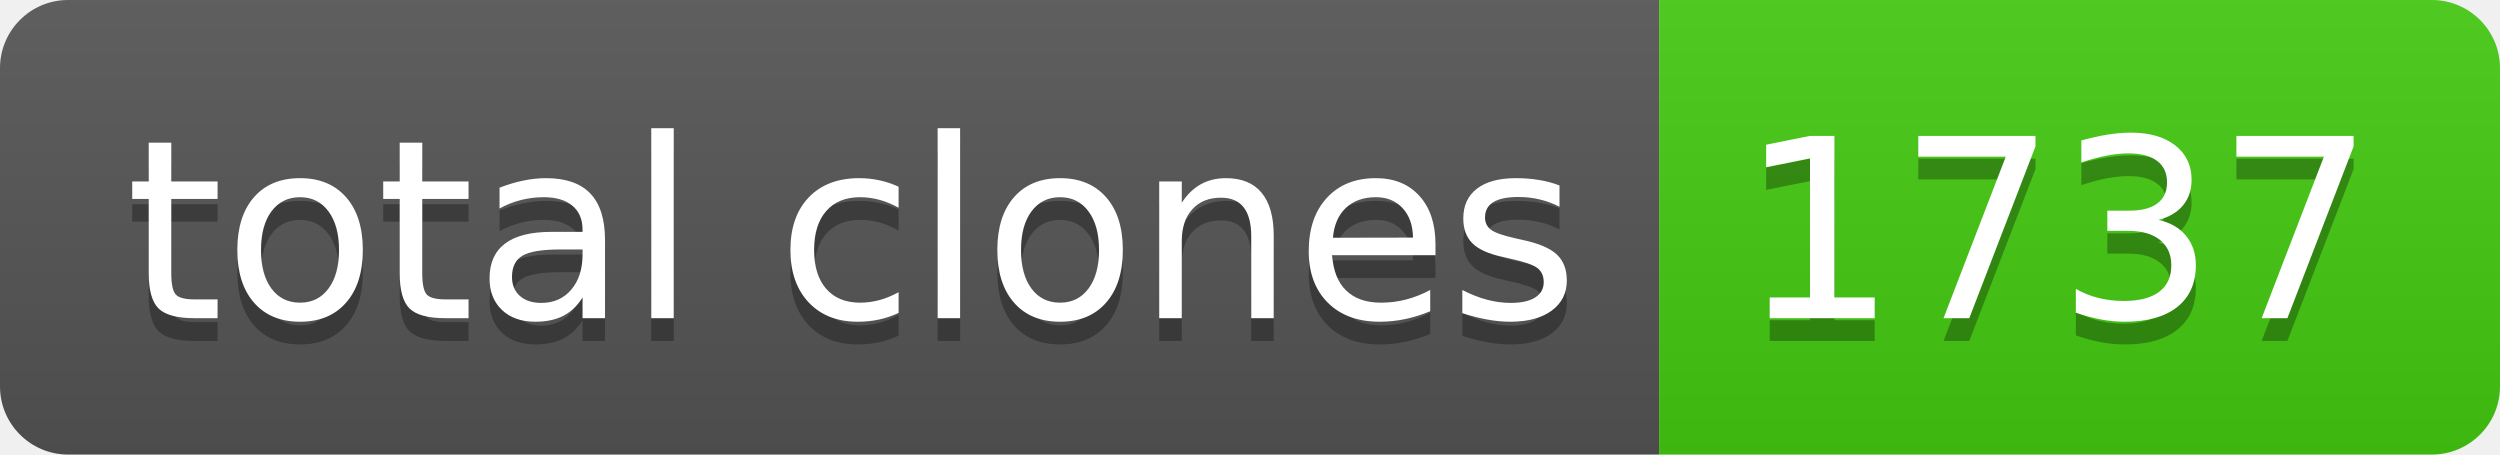
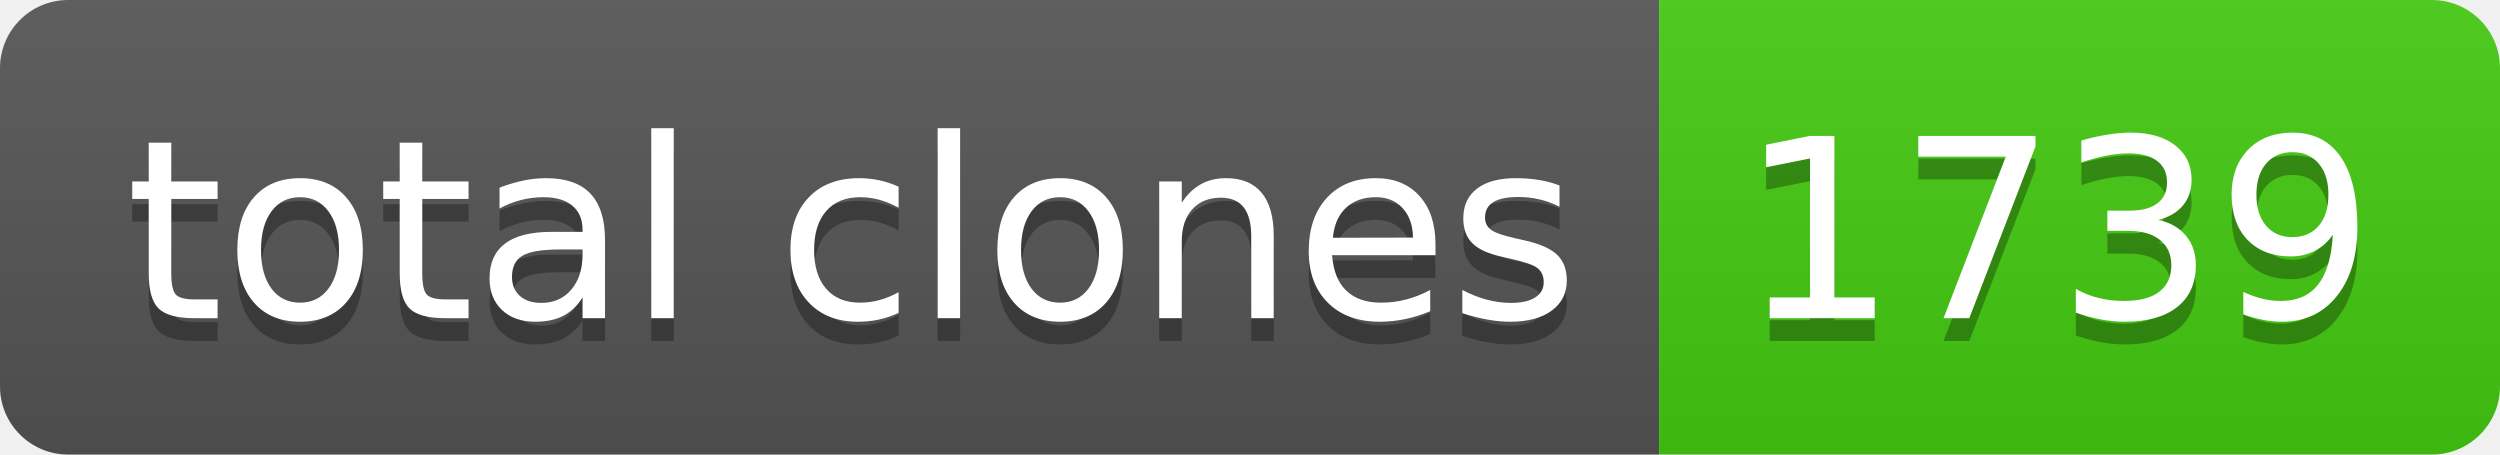
- <svg xmlns="http://www.w3.org/2000/svg" width="110" height="20" role="img" aria-label="total clones: 1737">
+ <svg xmlns="http://www.w3.org/2000/svg" width="110" height="20" role="img" aria-label="total clones: 1739">
  <linearGradient id="s" x2="0" y2="100%">
    <stop offset="0" stop-color="#bbb" stop-opacity=".1" />
    <stop offset="1" stop-opacity=".1" />
  </linearGradient>
  <clipPath id="r">
    <rect width="110" height="20" rx="3" fill="#fff" />
  </clipPath>
  <g clip-path="url(#r)">
    <rect width="73" height="20" fill="#555" />
    <rect x="73" width="37" height="20" fill="#4c1" />
    <rect width="110" height="20" fill="url(#s)" />
  </g>
  <g fill="#fff" text-anchor="middle" font-family="Verdana,Geneva,DejaVu Sans,sans-serif" text-rendering="geometricPrecision" font-size="110">
    <text aria-hidden="true" x="375" y="150" fill="#010101" fill-opacity=".3" transform="scale(.1)" textLength="630">total clones</text>
    <text x="375" y="140" transform="scale(.1)" fill="#fff" textLength="630">total clones</text>
-     <text aria-hidden="true" x="905" y="150" fill="#010101" fill-opacity=".3" transform="scale(.1)" textLength="270">1737</text>
-     <text x="905" y="140" transform="scale(.1)" fill="#fff" textLength="270">1737</text>
+     <text aria-hidden="true" x="905" y="150" fill="#010101" fill-opacity=".3" transform="scale(.1)" textLength="270">1739</text>
+     <text x="905" y="140" transform="scale(.1)" fill="#fff" textLength="270">1739</text>
  </g>
</svg>
